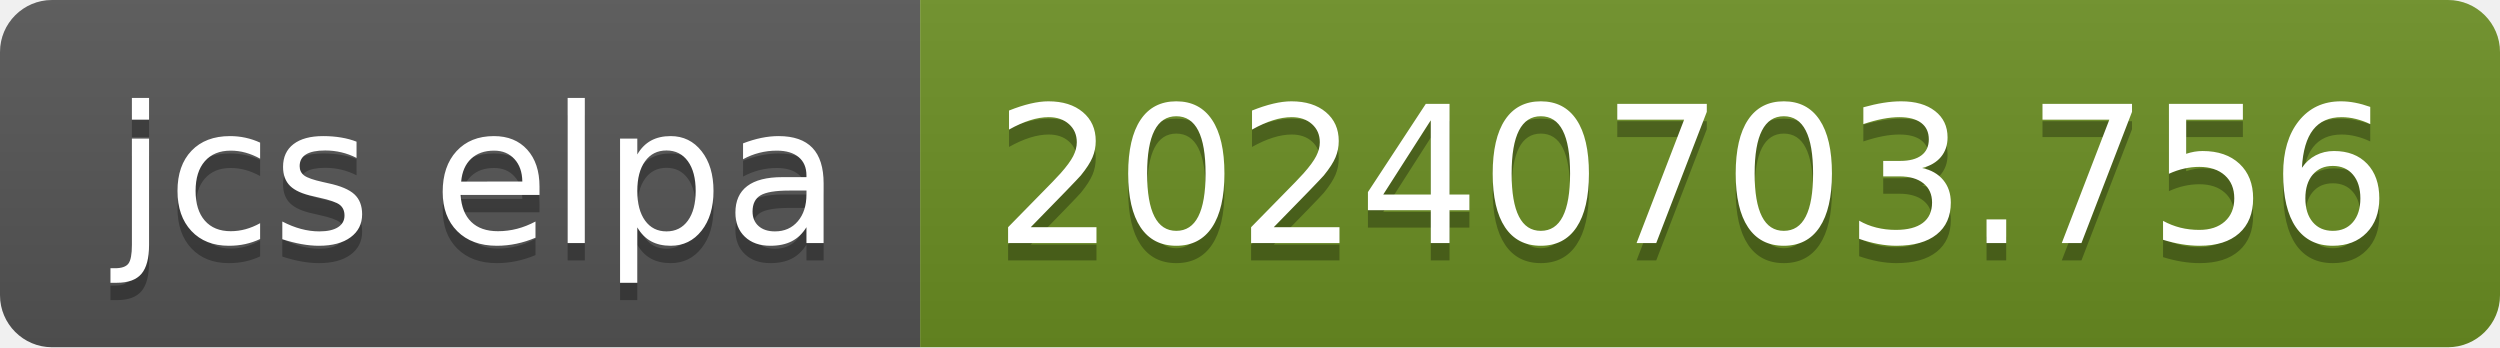
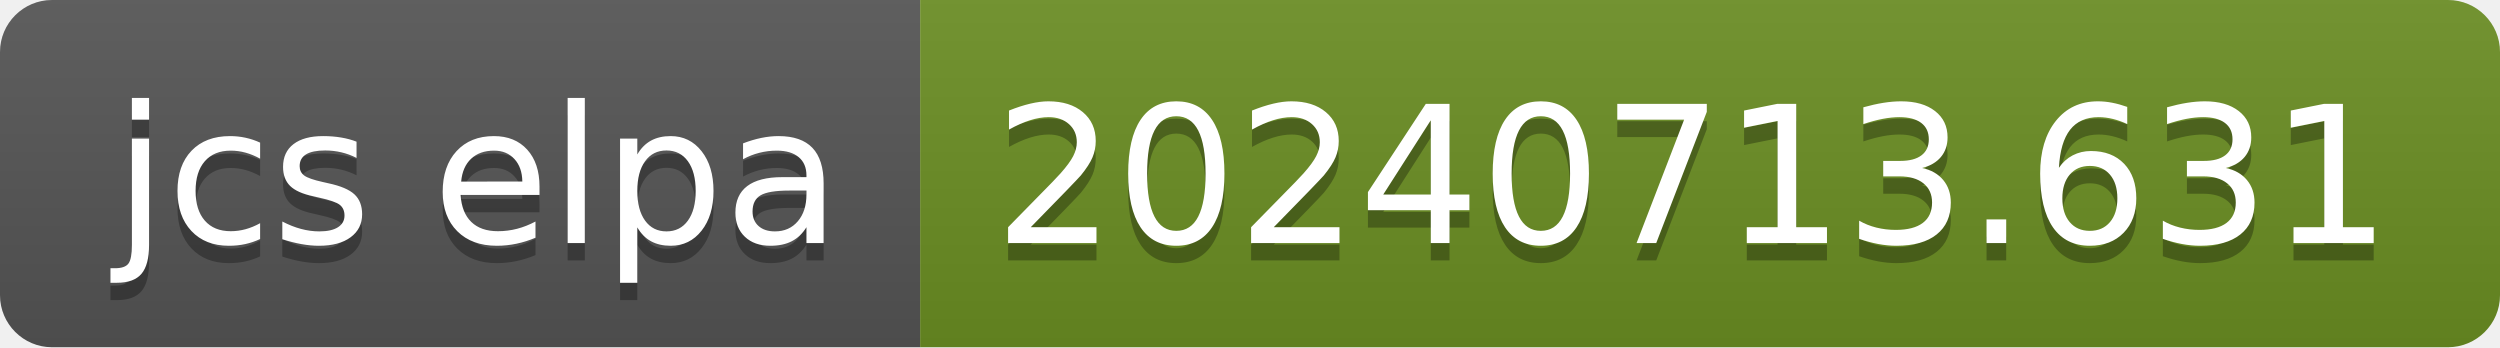
- <svg xmlns="http://www.w3.org/2000/svg" width="144" height="20" role="img" aria-label="jcs elpa: 20240703.756">
+ <svg xmlns="http://www.w3.org/2000/svg" width="144" height="20" role="img" aria-label="jcs elpa: 20240713.631">
  <linearGradient id="s" x2="0" y2="100%">
    <stop offset="0" stop-color="#bbb" stop-opacity=".1" />
    <stop offset="1" stop-opacity=".1" />
  </linearGradient>
  <clipPath id="r">
    <rect width="144" height="20" rx="3" fill="#fff" />
  </clipPath>
  <g clip-path="url(#r)">
    <rect width="53" height="20" fill="#555" />
    <rect x="53" width="91" height="20" fill="#6b8e23" />
    <rect width="144" height="20" fill="url(#s)" />
  </g>
  <g fill="#fff" text-anchor="middle" font-family="Verdana,Geneva,DejaVu Sans,sans-serif" text-rendering="geometricPrecision" font-size="110">
    <text aria-hidden="true" x="275" y="150" fill="#010101" fill-opacity=".3" transform="scale(.1)" textLength="430">jcs elpa</text>
    <text x="275" y="140" transform="scale(.1)" fill="#fff" textLength="430">jcs elpa</text>
-     <text aria-hidden="true" x="975" y="150" fill="#010101" fill-opacity=".3" transform="scale(.1)" textLength="810">20240703.756</text>
-     <text x="975" y="140" transform="scale(.1)" fill="#fff" textLength="810">20240703.756</text>
+     <text aria-hidden="true" x="975" y="150" fill="#010101" fill-opacity=".3" transform="scale(.1)" textLength="810">20240713.631</text>
+     <text x="975" y="140" transform="scale(.1)" fill="#fff" textLength="810">20240713.631</text>
  </g>
</svg>
